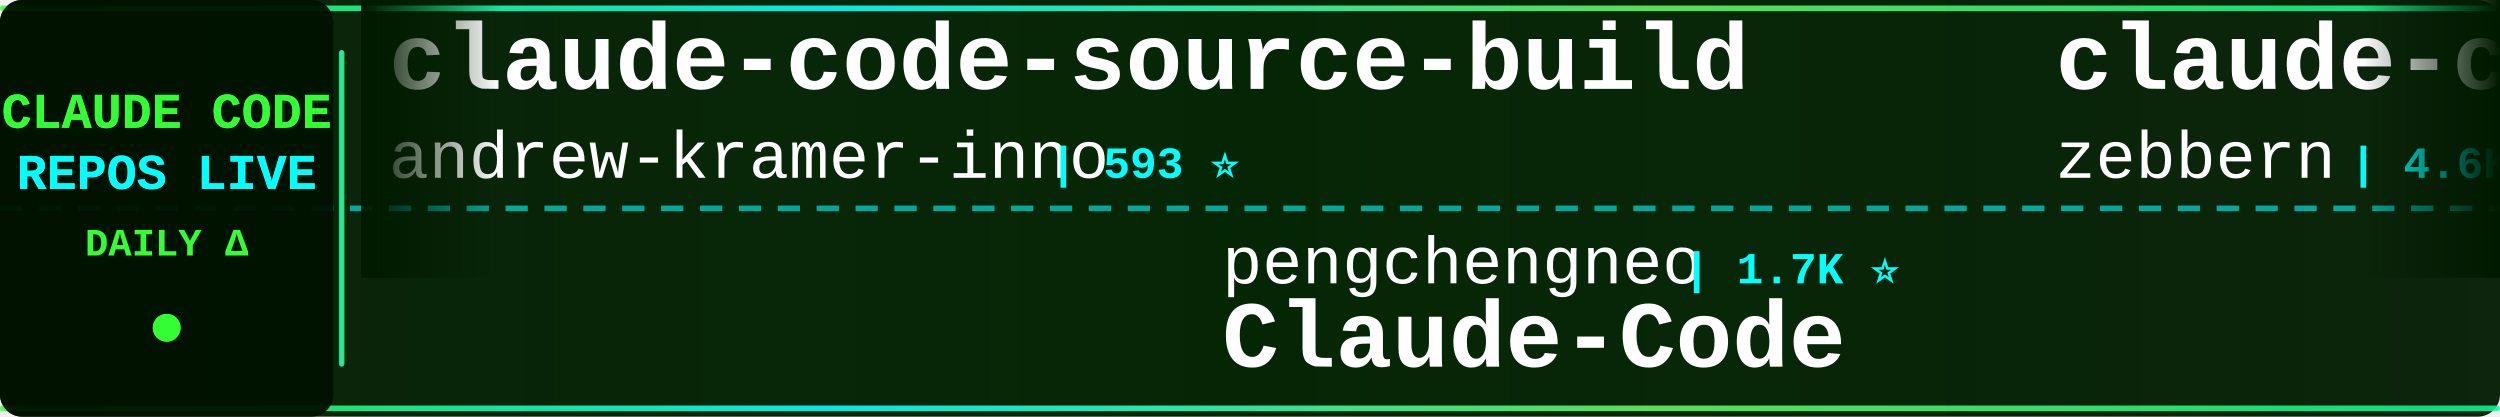
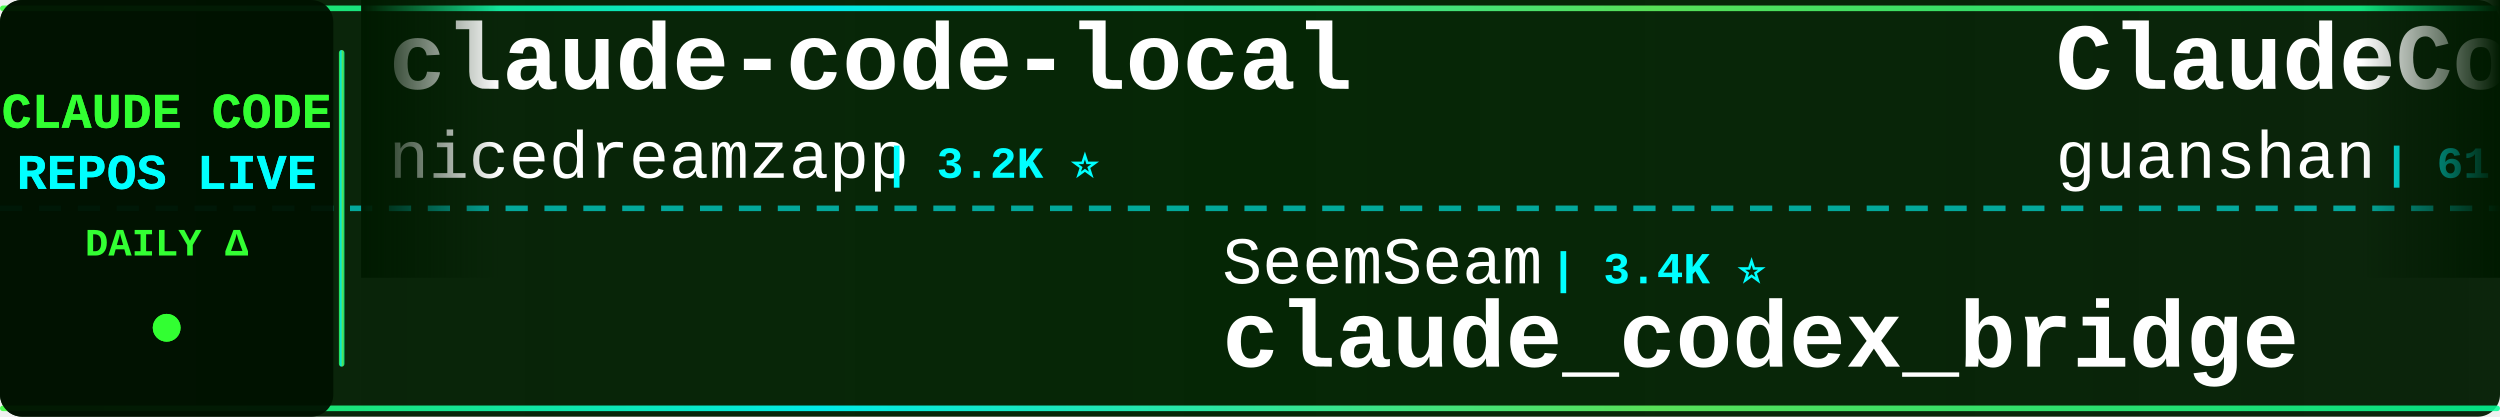
<svg xmlns="http://www.w3.org/2000/svg" width="900" height="150">
  <defs>
    <linearGradient id="tickerBg" x1="0%" y1="0%" x2="100%" y2="0%">
      <stop offset="0%" style="stop-color:#001a00;stop-opacity:0.95" />
      <stop offset="50%" style="stop-color:#002200;stop-opacity:0.98" />
      <stop offset="100%" style="stop-color:#001a00;stop-opacity:0.95" />
    </linearGradient>
    <linearGradient id="borderGrad" x1="0%" y1="0%" x2="100%" y2="0%">
      <stop offset="0%" style="stop-color:#33ff33;stop-opacity:0.85">
        <animate attributeName="stop-opacity" values="0.85;1;0.85" dur="2s" repeatCount="indefinite" />
      </stop>
      <stop offset="33%" style="stop-color:#00ffff;stop-opacity:0.9">
        <animate attributeName="stop-opacity" values="0.9;1;0.9" dur="2.2s" repeatCount="indefinite" />
      </stop>
      <stop offset="66%" style="stop-color:#66ff66;stop-opacity:0.85">
        <animate attributeName="stop-opacity" values="0.85;1;0.85" dur="1.8s" repeatCount="indefinite" />
      </stop>
      <stop offset="100%" style="stop-color:#00ff99;stop-opacity:0.85">
        <animate attributeName="stop-opacity" values="0.85;1;0.85" dur="2s" repeatCount="indefinite" />
      </stop>
    </linearGradient>
    <filter id="textGlow">
      <feGaussianBlur stdDeviation="0.1" result="coloredBlur" />
      <feMerge>
        <feMergeNode in="coloredBlur" />
        <feMergeNode in="SourceGraphic" />
      </feMerge>
    </filter>
    <filter id="metricGlow">
      <feGaussianBlur stdDeviation="0.2" result="coloredBlur" />
      <feMerge>
        <feMergeNode in="coloredBlur" />
        <feMergeNode in="SourceGraphic" />
      </feMerge>
    </filter>
    <linearGradient id="leftFade" x1="0%" y1="0%" x2="100%" y2="0%">
      <stop offset="0%" style="stop-color:#001a00;stop-opacity:1" />
      <stop offset="100%" style="stop-color:#001a00;stop-opacity:0" />
    </linearGradient>
    <linearGradient id="rightFade" x1="0%" y1="0%" x2="100%" y2="0%">
      <stop offset="0%" style="stop-color:#001a00;stop-opacity:0" />
      <stop offset="100%" style="stop-color:#001a00;stop-opacity:1" />
    </linearGradient>
  </defs>
  <rect width="900" height="150" fill="url(#tickerBg)" rx="8" />
  <rect x="0" y="2" width="900" height="2" fill="url(#borderGrad)" rx="1" />
  <rect x="0" y="146" width="900" height="2" fill="url(#borderGrad)" rx="1" />
  <line x1="0" y1="75" x2="900" y2="75" stroke="#00ffff" stroke-width="2" stroke-dasharray="8 6" opacity="0.6" />
  <rect x="0" y="0" width="120" height="150" fill="#001100" opacity="0.95" rx="8" />
  <text x="60" y="46" font-family="'Courier New', monospace" font-size="18" font-weight="bold" fill="#33ff33" text-anchor="middle" filter="url(#textGlow)">
    CLAUDE CODE
  </text>
  <text x="60" y="68" font-family="'Courier New', monospace" font-size="18" font-weight="bold" fill="#00ffff" text-anchor="middle" filter="url(#textGlow)">
    REPOS LIVE
  </text>
  <text x="60" y="92" font-family="'Courier New', monospace" font-size="14" font-weight="bold" fill="#33ff33" text-anchor="middle">
    DAILY Δ
  </text>
  <circle cx="60" cy="118" r="5" fill="#33ff33" filter="url(#metricGlow)">
    <animate attributeName="r" values="4;6;4" dur="1.5s" repeatCount="indefinite" />
    <animate attributeName="opacity" values="0.6;1;0.6" dur="1.5s" repeatCount="indefinite" />
  </circle>
  <rect x="122" y="18" width="2" height="114" fill="url(#borderGrad)" rx="1" />
  <clipPath id="tickerClip">
    <rect x="130" y="0" width="770" height="150" />
  </clipPath>
  <g clip-path="url(#tickerClip)">
    <g id="tickerItems">
      <animateTransform attributeName="transform" attributeType="XML" type="translate" from="0 0" to="-3000 0" dur="54s" repeatCount="indefinite" />
      <g transform="translate(0, 0)">
-         <text x="140" y="32" font-family="'Courier New', monospace" font-size="34" font-weight="bold" fill="#ffffff">claude-code-source-build</text>
-         <text x="140" y="64" font-family="'Courier New', monospace" font-size="24" font-weight="normal" fill="#ffffff" opacity="1.0">andrew-kramer-inno</text>
-         <text x="378" y="64" font-family="'Courier New', monospace" font-size="16" font-weight="bold" fill="#00ffff"> | 593 ⭐</text>
+         <text x="140" y="32" font-family="'Courier New', monospace" font-size="34" font-weight="bold" fill="#ffffff">claude-code-local</text>
+         <text x="140" y="64" font-family="'Courier New', monospace" font-size="24" font-weight="normal" fill="#ffffff" opacity="1.0">nicedreamzapp</text>
+         <text x="318" y="64" font-family="'Courier New', monospace" font-size="16" font-weight="bold" fill="#00ffff"> | 3.2K ⭐</text>
      </g>
      <g transform="translate(300, 0)">
-         <text x="140" y="102" font-family="'Courier New', monospace" font-size="24" font-weight="normal" fill="#ffffff" opacity="1.0">pengchengneo</text>
-         <text x="306" y="102" font-family="'Courier New', monospace" font-size="16" font-weight="bold" fill="#00ffff"> | 1.7K ⭐</text>
-         <text x="140" y="132" font-family="'Courier New', monospace" font-size="34" font-weight="bold" fill="#ffffff">Claude-Code</text>
+         <text x="140" y="102" font-family="'Courier New', monospace" font-size="24" font-weight="normal" fill="#ffffff" opacity="1.0">SeemSeam</text>
+         <text x="258" y="102" font-family="'Courier New', monospace" font-size="16" font-weight="bold" fill="#00ffff"> | 3.4K ⭐</text>
+         <text x="140" y="132" font-family="'Courier New', monospace" font-size="34" font-weight="bold" fill="#ffffff">claude_codex_bridge</text>
      </g>
      <g transform="translate(600, 0)">
-         <text x="140" y="32" font-family="'Courier New', monospace" font-size="34" font-weight="bold" fill="#ffffff">claude-code-guide</text>
-         <text x="140" y="64" font-family="'Courier New', monospace" font-size="24" font-weight="normal" fill="#ffffff" opacity="1.0">zebbern</text>
-         <text x="246" y="64" font-family="'Courier New', monospace" font-size="16" font-weight="bold" fill="#00ffff"> | 4.6K ⭐</text>
+         <text x="140" y="32" font-family="'Courier New', monospace" font-size="34" font-weight="bold" fill="#ffffff">ClaudeCode</text>
+         <text x="140" y="64" font-family="'Courier New', monospace" font-size="24" font-weight="normal" fill="#ffffff" opacity="1.0">guanshan</text>
+         <text x="258" y="64" font-family="'Courier New', monospace" font-size="16" font-weight="bold" fill="#00ffff"> | 61 ⭐</text>
      </g>
      <g transform="translate(900, 0)">
+         <text x="140" y="102" font-family="'Courier New', monospace" font-size="24" font-weight="normal" fill="#ffffff" opacity="1.0">Chachamaru127</text>
+         <text x="318" y="102" font-family="'Courier New', monospace" font-size="16" font-weight="bold" fill="#00ffff"> | 3.1K ⭐</text>
+         <text x="140" y="132" font-family="'Courier New', monospace" font-size="34" font-weight="bold" fill="#ffffff">claude-code-harness</text>
+       </g>
+       <g transform="translate(1200, 0)">
+         <text x="140" y="32" font-family="'Courier New', monospace" font-size="34" font-weight="bold" fill="#ffffff">claude-code-workflows</text>
+         <text x="140" y="64" font-family="'Courier New', monospace" font-size="24" font-weight="normal" fill="#ffffff" opacity="1.0">OneRedOak</text>
+         <text x="270" y="64" font-family="'Courier New', monospace" font-size="16" font-weight="bold" fill="#00ffff"> | 3.9K ⭐</text>
+       </g>
+       <g transform="translate(1500, 0)">
+         <text x="140" y="102" font-family="'Courier New', monospace" font-size="24" font-weight="normal" fill="#ffffff" opacity="1.0">ponponon</text>
+         <text x="258" y="102" font-family="'Courier New', monospace" font-size="16" font-weight="bold" fill="#00ffff"> | 2.3K ⭐</text>
+         <text x="140" y="132" font-family="'Courier New', monospace" font-size="34" font-weight="bold" fill="#ffffff">claude_code_src</text>
+       </g>
+       <g transform="translate(1800, 0)">
+         <text x="140" y="32" font-family="'Courier New', monospace" font-size="34" font-weight="bold" fill="#ffffff">awesome-claude-code-tool...</text>
+         <text x="140" y="64" font-family="'Courier New', monospace" font-size="24" font-weight="normal" fill="#ffffff" opacity="1.0">rohitg00</text>
+         <text x="258" y="64" font-family="'Courier New', monospace" font-size="16" font-weight="bold" fill="#00ffff"> | 2.5K ⭐ +1</text>
+       </g>
+       <g transform="translate(2100, 0)">
+         <text x="140" y="102" font-family="'Courier New', monospace" font-size="24" font-weight="normal" fill="#ffffff" opacity="1.0">LING71671</text>
+         <text x="270" y="102" font-family="'Courier New', monospace" font-size="16" font-weight="bold" fill="#00ffff"> | 945 ⭐</text>
+         <text x="140" y="132" font-family="'Courier New', monospace" font-size="34" font-weight="bold" fill="#ffffff">Open-ClaudeCode</text>
+       </g>
+       <g transform="translate(2400, 0)">
+         <text x="140" y="32" font-family="'Courier New', monospace" font-size="34" font-weight="bold" fill="#ffffff">claude-code-webui</text>
+         <text x="140" y="64" font-family="'Courier New', monospace" font-size="24" font-weight="normal" fill="#ffffff" opacity="1.0">sugyan</text>
+         <text x="234" y="64" font-family="'Courier New', monospace" font-size="16" font-weight="bold" fill="#00ffff"> | 1.1K ⭐</text>
+       </g>
+       <g transform="translate(2700, 0)">
+         <text x="140" y="102" font-family="'Courier New', monospace" font-size="24" font-weight="normal" fill="#ffffff" opacity="1.0">andrew-kramer-inno</text>
+         <text x="378" y="102" font-family="'Courier New', monospace" font-size="16" font-weight="bold" fill="#00ffff"> | 593 ⭐</text>
+         <text x="140" y="132" font-family="'Courier New', monospace" font-size="34" font-weight="bold" fill="#ffffff">claude-code-source-build</text>
+       </g>
+       <g transform="translate(3000, 0)">
+         <text x="140" y="32" font-family="'Courier New', monospace" font-size="34" font-weight="bold" fill="#ffffff">claude-code-local</text>
+         <text x="140" y="64" font-family="'Courier New', monospace" font-size="24" font-weight="normal" fill="#ffffff" opacity="1.0">nicedreamzapp</text>
+         <text x="318" y="64" font-family="'Courier New', monospace" font-size="16" font-weight="bold" fill="#00ffff"> | 3.2K ⭐</text>
+       </g>
+       <g transform="translate(3300, 0)">
        <text x="140" y="102" font-family="'Courier New', monospace" font-size="24" font-weight="normal" fill="#ffffff" opacity="1.0">SeemSeam</text>
-         <text x="258" y="102" font-family="'Courier New', monospace" font-size="16" font-weight="bold" fill="#00ffff"> | 3.4K ⭐ +2</text>
+         <text x="258" y="102" font-family="'Courier New', monospace" font-size="16" font-weight="bold" fill="#00ffff"> | 3.4K ⭐</text>
        <text x="140" y="132" font-family="'Courier New', monospace" font-size="34" font-weight="bold" fill="#ffffff">claude_codex_bridge</text>
      </g>
-       <g transform="translate(1200, 0)">
-         <text x="140" y="32" font-family="'Courier New', monospace" font-size="34" font-weight="bold" fill="#ffffff">claude-code-infrastructu...</text>
-         <text x="140" y="64" font-family="'Courier New', monospace" font-size="24" font-weight="normal" fill="#ffffff" opacity="1.0">diet103</text>
-         <text x="246" y="64" font-family="'Courier New', monospace" font-size="16" font-weight="bold" fill="#00ffff"> | 10.0K ⭐</text>
-       </g>
-       <g transform="translate(1500, 0)">
-         <text x="140" y="102" font-family="'Courier New', monospace" font-size="24" font-weight="normal" fill="#ffffff" opacity="1.0">ChinaSiro</text>
-         <text x="270" y="102" font-family="'Courier New', monospace" font-size="16" font-weight="bold" fill="#00ffff"> | 9.6K ⭐ +1</text>
-         <text x="140" y="132" font-family="'Courier New', monospace" font-size="34" font-weight="bold" fill="#ffffff">claude-code-sourcemap</text>
-       </g>
-       <g transform="translate(1800, 0)">
-         <text x="140" y="32" font-family="'Courier New', monospace" font-size="34" font-weight="bold" fill="#ffffff">claude-code-tudou</text>
-         <text x="140" y="64" font-family="'Courier New', monospace" font-size="24" font-weight="normal" fill="#ffffff" opacity="1.0">AICoderTudou</text>
-         <text x="306" y="64" font-family="'Courier New', monospace" font-size="16" font-weight="bold" fill="#00ffff"> | 496 ⭐</text>
-       </g>
-       <g transform="translate(2100, 0)">
-         <text x="140" y="102" font-family="'Courier New', monospace" font-size="24" font-weight="normal" fill="#ffffff" opacity="1.0">nicedreamzapp</text>
-         <text x="318" y="102" font-family="'Courier New', monospace" font-size="16" font-weight="bold" fill="#00ffff"> | 3.2K ⭐</text>
-         <text x="140" y="132" font-family="'Courier New', monospace" font-size="34" font-weight="bold" fill="#ffffff">claude-code-local</text>
-       </g>
-       <g transform="translate(2400, 0)">
-         <text x="140" y="32" font-family="'Courier New', monospace" font-size="34" font-weight="bold" fill="#ffffff">claude-code-templates</text>
-         <text x="140" y="64" font-family="'Courier New', monospace" font-size="24" font-weight="normal" fill="#ffffff" opacity="1.0">davila7</text>
-         <text x="246" y="64" font-family="'Courier New', monospace" font-size="16" font-weight="bold" fill="#00ffff"> | 30.3K ⭐ +2</text>
-       </g>
-       <g transform="translate(2700, 0)">
-         <text x="140" y="102" font-family="'Courier New', monospace" font-size="24" font-weight="normal" fill="#ffffff" opacity="1.0">sugyan</text>
-         <text x="234" y="102" font-family="'Courier New', monospace" font-size="16" font-weight="bold" fill="#00ffff"> | 1.1K ⭐</text>
-         <text x="140" y="132" font-family="'Courier New', monospace" font-size="34" font-weight="bold" fill="#ffffff">claude-code-webui</text>
-       </g>
-       <g transform="translate(3000, 0)">
-         <text x="140" y="32" font-family="'Courier New', monospace" font-size="34" font-weight="bold" fill="#ffffff">claude-code-source-build</text>
-         <text x="140" y="64" font-family="'Courier New', monospace" font-size="24" font-weight="normal" fill="#ffffff" opacity="1.0">andrew-kramer-inno</text>
-         <text x="378" y="64" font-family="'Courier New', monospace" font-size="16" font-weight="bold" fill="#00ffff"> | 593 ⭐</text>
-       </g>
-       <g transform="translate(3300, 0)">
-         <text x="140" y="102" font-family="'Courier New', monospace" font-size="24" font-weight="normal" fill="#ffffff" opacity="1.0">pengchengneo</text>
-         <text x="306" y="102" font-family="'Courier New', monospace" font-size="16" font-weight="bold" fill="#00ffff"> | 1.7K ⭐</text>
-         <text x="140" y="132" font-family="'Courier New', monospace" font-size="34" font-weight="bold" fill="#ffffff">Claude-Code</text>
-       </g>
      <g transform="translate(3600, 0)">
-         <text x="140" y="32" font-family="'Courier New', monospace" font-size="34" font-weight="bold" fill="#ffffff">claude-code-guide</text>
-         <text x="140" y="64" font-family="'Courier New', monospace" font-size="24" font-weight="normal" fill="#ffffff" opacity="1.0">zebbern</text>
-         <text x="246" y="64" font-family="'Courier New', monospace" font-size="16" font-weight="bold" fill="#00ffff"> | 4.6K ⭐</text>
+         <text x="140" y="32" font-family="'Courier New', monospace" font-size="34" font-weight="bold" fill="#ffffff">ClaudeCode</text>
+         <text x="140" y="64" font-family="'Courier New', monospace" font-size="24" font-weight="normal" fill="#ffffff" opacity="1.0">guanshan</text>
+         <text x="258" y="64" font-family="'Courier New', monospace" font-size="16" font-weight="bold" fill="#00ffff"> | 61 ⭐</text>
      </g>
      <g transform="translate(3900, 0)">
-         <text x="140" y="102" font-family="'Courier New', monospace" font-size="24" font-weight="normal" fill="#ffffff" opacity="1.0">SeemSeam</text>
-         <text x="258" y="102" font-family="'Courier New', monospace" font-size="16" font-weight="bold" fill="#00ffff"> | 3.4K ⭐ +2</text>
-         <text x="140" y="132" font-family="'Courier New', monospace" font-size="34" font-weight="bold" fill="#ffffff">claude_codex_bridge</text>
+         <text x="140" y="102" font-family="'Courier New', monospace" font-size="24" font-weight="normal" fill="#ffffff" opacity="1.0">Chachamaru127</text>
+         <text x="318" y="102" font-family="'Courier New', monospace" font-size="16" font-weight="bold" fill="#00ffff"> | 3.1K ⭐</text>
+         <text x="140" y="132" font-family="'Courier New', monospace" font-size="34" font-weight="bold" fill="#ffffff">claude-code-harness</text>
      </g>
    </g>
  </g>
  <rect x="130" y="0" width="50" height="100" fill="url(#leftFade)" />
  <rect x="850" y="0" width="50" height="100" fill="url(#rightFade)" />
</svg>
